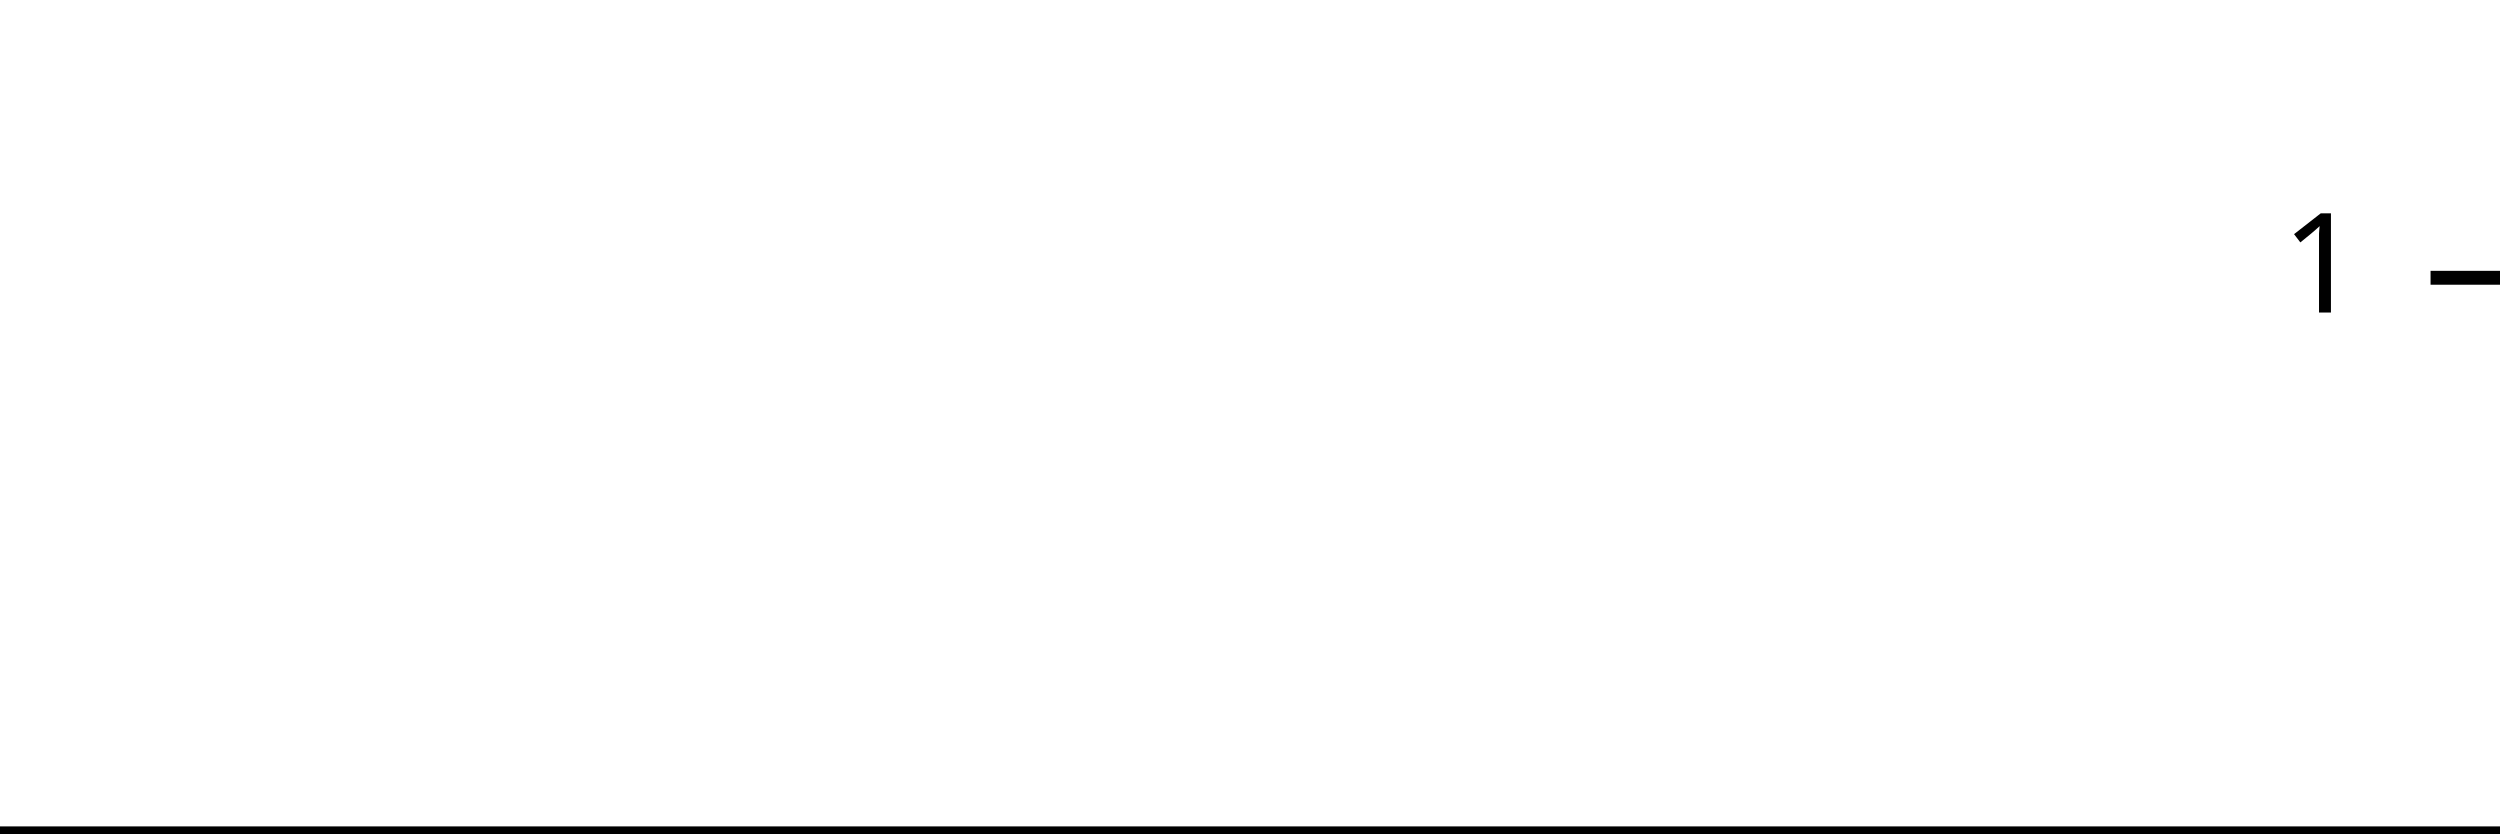
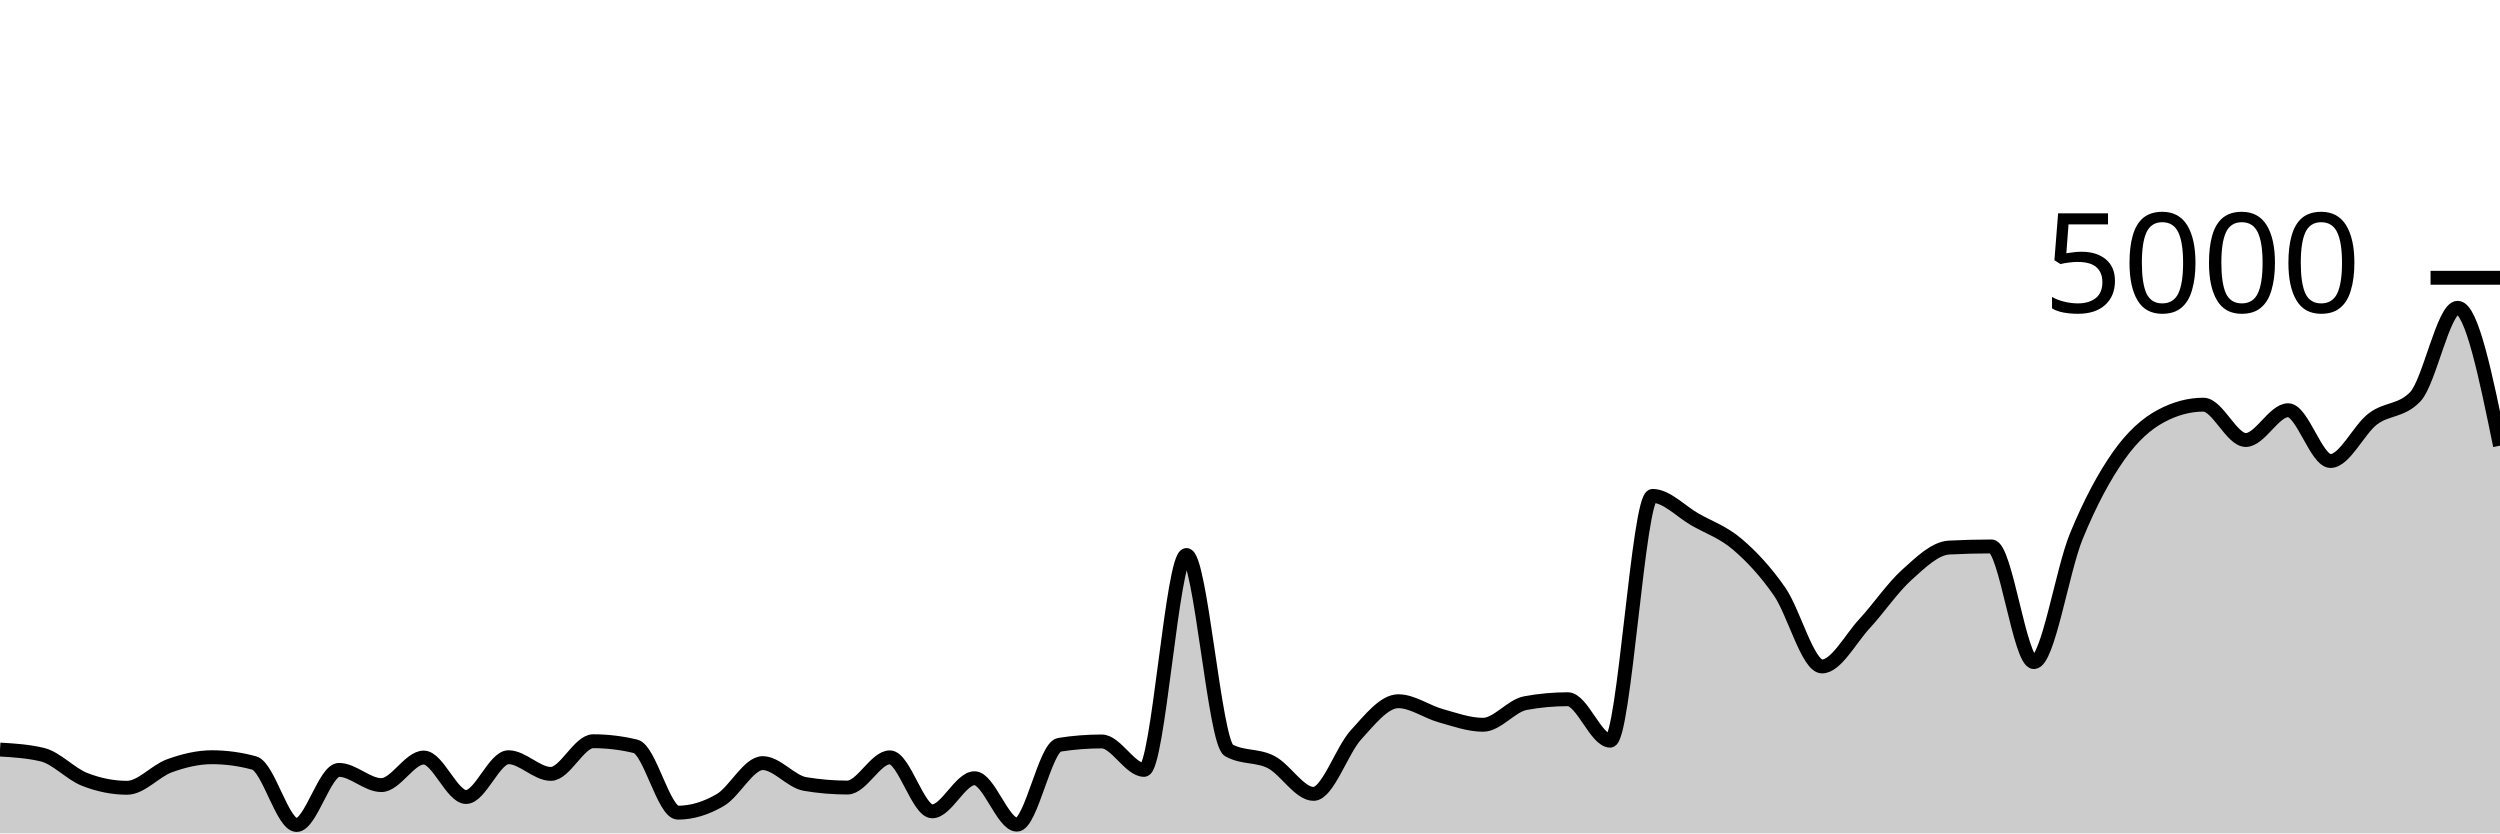
<svg xmlns="http://www.w3.org/2000/svg" viewBox="0 0 180 60">
  <g transform="translate(0,20)">
-     <path class="area" fill="rgba(0, 0, 0, 0.2)" d="M0,40C1.034,40,2.069,40,3.103,40C4.138,40,5.172,40,6.207,40C7.241,40,8.276,40,9.31,40C10.345,40,11.379,40,12.414,40C13.448,40,14.483,40,15.517,40C16.552,40,17.586,40,18.621,40C19.655,40,20.69,40,21.724,40C22.759,40,23.793,40,24.828,40C25.862,40,26.897,40,27.931,40C28.966,40,30,40,31.034,40C32.069,40,33.103,40,34.138,40C35.172,40,36.207,40,37.241,40C38.276,40,39.31,40,40.345,40C41.379,40,42.414,40,43.448,40C44.483,40,45.517,40,46.552,40C47.586,40,48.621,40,49.655,40C50.69,40,51.724,40,52.759,40C53.793,40,54.828,40,55.862,40C56.897,40,57.931,40,58.966,40C60,40,61.034,40,62.069,40C63.103,40,64.138,40,65.172,40C66.207,40,67.241,40,68.276,40C69.31,40,70.345,40,71.379,40C72.414,40,73.448,40,74.483,40C75.517,40,76.552,40,77.586,40C78.621,40,79.655,40,80.69,40C81.724,40,82.759,40,83.793,40C84.828,40,85.862,40,86.897,40C87.931,40,88.966,40,90,40C91.034,40,92.069,40,93.103,40C94.138,40,95.172,40,96.207,40C97.241,40,98.276,40,99.31,40C100.345,40,101.379,40,102.414,40C103.448,40,104.483,40,105.517,40C106.552,40,107.586,40,108.621,40C109.655,40,110.69,40,111.724,40C112.759,40,113.793,40,114.828,40C115.862,40,116.897,40,117.931,40C118.966,40,120,40,121.034,40C122.069,40,123.103,40,124.138,40C125.172,40,126.207,40,127.241,40C128.276,40,129.31,40,130.345,40C131.379,40,132.414,40,133.448,40C134.483,40,135.517,40,136.552,40C137.586,40,138.621,40,139.655,40C140.69,40,141.724,40,142.759,40C143.793,40,144.828,40,145.862,40C146.897,40,147.931,40,148.966,40C150,40,151.034,40,152.069,40C153.103,40,154.138,40,155.172,40C156.207,40,157.241,40,158.276,40C159.31,40,160.345,40,161.379,40C162.414,40,163.448,40,164.483,40C165.517,40,166.552,40,167.586,40C168.621,40,169.655,40,170.69,40C171.724,40,172.759,40,173.793,40C174.828,40,175.862,40,176.897,40C177.931,40,178.966,40,180,40L180,40C178.966,40,177.931,40,176.897,40C175.862,40,174.828,40,173.793,40C172.759,40,171.724,40,170.69,40C169.655,40,168.621,40,167.586,40C166.552,40,165.517,40,164.483,40C163.448,40,162.414,40,161.379,40C160.345,40,159.31,40,158.276,40C157.241,40,156.207,40,155.172,40C154.138,40,153.103,40,152.069,40C151.034,40,150,40,148.966,40C147.931,40,146.897,40,145.862,40C144.828,40,143.793,40,142.759,40C141.724,40,140.69,40,139.655,40C138.621,40,137.586,40,136.552,40C135.517,40,134.483,40,133.448,40C132.414,40,131.379,40,130.345,40C129.31,40,128.276,40,127.241,40C126.207,40,125.172,40,124.138,40C123.103,40,122.069,40,121.034,40C120,40,118.966,40,117.931,40C116.897,40,115.862,40,114.828,40C113.793,40,112.759,40,111.724,40C110.69,40,109.655,40,108.621,40C107.586,40,106.552,40,105.517,40C104.483,40,103.448,40,102.414,40C101.379,40,100.345,40,99.31,40C98.276,40,97.241,40,96.207,40C95.172,40,94.138,40,93.103,40C92.069,40,91.034,40,90,40C88.966,40,87.931,40,86.897,40C85.862,40,84.828,40,83.793,40C82.759,40,81.724,40,80.69,40C79.655,40,78.621,40,77.586,40C76.552,40,75.517,40,74.483,40C73.448,40,72.414,40,71.379,40C70.345,40,69.31,40,68.276,40C67.241,40,66.207,40,65.172,40C64.138,40,63.103,40,62.069,40C61.034,40,60,40,58.966,40C57.931,40,56.897,40,55.862,40C54.828,40,53.793,40,52.759,40C51.724,40,50.69,40,49.655,40C48.621,40,47.586,40,46.552,40C45.517,40,44.483,40,43.448,40C42.414,40,41.379,40,40.345,40C39.31,40,38.276,40,37.241,40C36.207,40,35.172,40,34.138,40C33.103,40,32.069,40,31.034,40C30,40,28.966,40,27.931,40C26.897,40,25.862,40,24.828,40C23.793,40,22.759,40,21.724,40C20.69,40,19.655,40,18.621,40C17.586,40,16.552,40,15.517,40C14.483,40,13.448,40,12.414,40C11.379,40,10.345,40,9.31,40C8.276,40,7.241,40,6.207,40C5.172,40,4.138,40,3.103,40C2.069,40,1.034,40,0,40Z" />
-     <path class="line" stroke="black" fill="none" d="M0,40C1.034,40,2.069,40,3.103,40C4.138,40,5.172,40,6.207,40C7.241,40,8.276,40,9.31,40C10.345,40,11.379,40,12.414,40C13.448,40,14.483,40,15.517,40C16.552,40,17.586,40,18.621,40C19.655,40,20.69,40,21.724,40C22.759,40,23.793,40,24.828,40C25.862,40,26.897,40,27.931,40C28.966,40,30,40,31.034,40C32.069,40,33.103,40,34.138,40C35.172,40,36.207,40,37.241,40C38.276,40,39.31,40,40.345,40C41.379,40,42.414,40,43.448,40C44.483,40,45.517,40,46.552,40C47.586,40,48.621,40,49.655,40C50.69,40,51.724,40,52.759,40C53.793,40,54.828,40,55.862,40C56.897,40,57.931,40,58.966,40C60,40,61.034,40,62.069,40C63.103,40,64.138,40,65.172,40C66.207,40,67.241,40,68.276,40C69.31,40,70.345,40,71.379,40C72.414,40,73.448,40,74.483,40C75.517,40,76.552,40,77.586,40C78.621,40,79.655,40,80.69,40C81.724,40,82.759,40,83.793,40C84.828,40,85.862,40,86.897,40C87.931,40,88.966,40,90,40C91.034,40,92.069,40,93.103,40C94.138,40,95.172,40,96.207,40C97.241,40,98.276,40,99.31,40C100.345,40,101.379,40,102.414,40C103.448,40,104.483,40,105.517,40C106.552,40,107.586,40,108.621,40C109.655,40,110.69,40,111.724,40C112.759,40,113.793,40,114.828,40C115.862,40,116.897,40,117.931,40C118.966,40,120,40,121.034,40C122.069,40,123.103,40,124.138,40C125.172,40,126.207,40,127.241,40C128.276,40,129.31,40,130.345,40C131.379,40,132.414,40,133.448,40C134.483,40,135.517,40,136.552,40C137.586,40,138.621,40,139.655,40C140.69,40,141.724,40,142.759,40C143.793,40,144.828,40,145.862,40C146.897,40,147.931,40,148.966,40C150,40,151.034,40,152.069,40C153.103,40,154.138,40,155.172,40C156.207,40,157.241,40,158.276,40C159.31,40,160.345,40,161.379,40C162.414,40,163.448,40,164.483,40C165.517,40,166.552,40,167.586,40C168.621,40,169.655,40,170.69,40C171.724,40,172.759,40,173.793,40C174.828,40,175.862,40,176.897,40C177.931,40,178.966,40,180,40" />
+     <path class="area" fill="rgba(0, 0, 0, 0.2)" d="M0,33.968C1.017,34.029,2.034,34.091,3.051,34.336C4.068,34.581,5.085,35.723,6.102,36.12C7.119,36.517,8.136,36.72,9.153,36.72C10.169,36.72,11.186,35.503,12.203,35.136C13.22,34.769,14.237,34.52,15.254,34.52C16.271,34.52,17.288,34.659,18.305,34.936C19.322,35.213,20.339,39.4,21.356,39.4C22.373,39.4,23.39,35.432,24.407,35.432C25.424,35.432,26.441,36.528,27.458,36.528C28.475,36.528,29.492,34.544,30.508,34.544C31.525,34.544,32.542,37.384,33.559,37.384C34.576,37.384,35.593,34.52,36.61,34.52C37.627,34.52,38.644,35.72,39.661,35.72C40.678,35.72,41.695,33.368,42.712,33.368C43.729,33.368,44.746,33.491,45.763,33.736C46.78,33.981,47.797,38.512,48.814,38.512C49.831,38.512,50.847,38.195,51.864,37.6C52.881,37.005,53.898,34.944,54.915,34.944C55.932,34.944,56.949,36.277,57.966,36.448C58.983,36.619,60,36.704,61.017,36.704C62.034,36.704,63.051,34.528,64.068,34.528C65.085,34.528,66.102,38.416,67.119,38.416C68.136,38.416,69.153,36.032,70.169,36.032C71.186,36.032,72.203,39.376,73.22,39.376C74.237,39.376,75.254,33.784,76.271,33.624C77.288,33.464,78.305,33.384,79.322,33.384C80.339,33.384,81.356,35.432,82.373,35.432C83.39,35.432,84.407,19.96,85.424,19.96C86.441,19.96,87.458,33.459,88.475,34.024C89.492,34.589,90.508,34.349,91.525,34.872C92.542,35.395,93.559,37.16,94.576,37.16C95.593,37.16,96.61,34.024,97.627,32.912C98.644,31.8,99.661,30.488,100.678,30.488C101.695,30.488,102.712,31.245,103.729,31.528C104.746,31.811,105.763,32.184,106.78,32.184C107.797,32.184,108.814,30.811,109.831,30.624C110.847,30.437,111.864,30.344,112.881,30.344C113.898,30.344,114.915,33.328,115.932,33.328C116.949,33.328,117.966,15.704,118.983,15.704C120,15.704,121.017,16.82,122.034,17.4C123.051,17.98,124.068,18.317,125.085,19.184C126.102,20.051,127.119,21.133,128.136,22.6C129.153,24.067,130.169,27.984,131.186,27.984C132.203,27.984,133.22,26.011,134.237,24.912C135.254,23.813,136.271,22.307,137.288,21.392C138.305,20.477,139.322,19.477,140.339,19.424C141.356,19.371,142.373,19.344,143.39,19.344C144.407,19.344,145.424,27.672,146.441,27.672C147.458,27.672,148.475,21.091,149.492,18.616C150.508,16.141,151.525,14.268,152.542,12.824C153.559,11.38,154.576,10.496,155.593,9.952C156.61,9.408,157.627,9.136,158.644,9.136C159.661,9.136,160.678,11.68,161.695,11.68C162.712,11.68,163.729,9.536,164.746,9.536C165.763,9.536,166.78,13.192,167.797,13.192C168.814,13.192,169.831,10.931,170.847,10.16C171.864,9.389,172.881,9.629,173.898,8.568C174.915,7.507,175.932,2.16,176.949,2.16C177.966,2.16,178.983,7.124,180,12.088L180,40C178.983,40,177.966,40,176.949,40C175.932,40,174.915,40,173.898,40C172.881,40,171.864,40,170.847,40C169.831,40,168.814,40,167.797,40C166.78,40,165.763,40,164.746,40C163.729,40,162.712,40,161.695,40C160.678,40,159.661,40,158.644,40C157.627,40,156.61,40,155.593,40C154.576,40,153.559,40,152.542,40C151.525,40,150.508,40,149.492,40C148.475,40,147.458,40,146.441,40C145.424,40,144.407,40,143.39,40C142.373,40,141.356,40,140.339,40C139.322,40,138.305,40,137.288,40C136.271,40,135.254,40,134.237,40C133.22,40,132.203,40,131.186,40C130.169,40,129.153,40,128.136,40C127.119,40,126.102,40,125.085,40C124.068,40,123.051,40,122.034,40C121.017,40,120,40,118.983,40C117.966,40,116.949,40,115.932,40C114.915,40,113.898,40,112.881,40C111.864,40,110.847,40,109.831,40C108.814,40,107.797,40,106.78,40C105.763,40,104.746,40,103.729,40C102.712,40,101.695,40,100.678,40C99.661,40,98.644,40,97.627,40C96.61,40,95.593,40,94.576,40C93.559,40,92.542,40,91.525,40C90.508,40,89.492,40,88.475,40C87.458,40,86.441,40,85.424,40C84.407,40,83.39,40,82.373,40C81.356,40,80.339,40,79.322,40C78.305,40,77.288,40,76.271,40C75.254,40,74.237,40,73.22,40C72.203,40,71.186,40,70.169,40C69.153,40,68.136,40,67.119,40C66.102,40,65.085,40,64.068,40C63.051,40,62.034,40,61.017,40C60,40,58.983,40,57.966,40C56.949,40,55.932,40,54.915,40C53.898,40,52.881,40,51.864,40C50.847,40,49.831,40,48.814,40C47.797,40,46.78,40,45.763,40C44.746,40,43.729,40,42.712,40C41.695,40,40.678,40,39.661,40C38.644,40,37.627,40,36.61,40C35.593,40,34.576,40,33.559,40C32.542,40,31.525,40,30.508,40C29.492,40,28.475,40,27.458,40C26.441,40,25.424,40,24.407,40C23.39,40,22.373,40,21.356,40C20.339,40,19.322,40,18.305,40C17.288,40,16.271,40,15.254,40C14.237,40,13.22,40,12.203,40C11.186,40,10.169,40,9.153,40C8.136,40,7.119,40,6.102,40C5.085,40,4.068,40,3.051,40C2.034,40,1.017,40,0,40Z" />
+     <path class="line" stroke="black" fill="none" d="M0,33.968C1.017,34.029,2.034,34.091,3.051,34.336C4.068,34.581,5.085,35.723,6.102,36.12C7.119,36.517,8.136,36.72,9.153,36.72C10.169,36.72,11.186,35.503,12.203,35.136C13.22,34.769,14.237,34.52,15.254,34.52C16.271,34.52,17.288,34.659,18.305,34.936C19.322,35.213,20.339,39.4,21.356,39.4C22.373,39.4,23.39,35.432,24.407,35.432C25.424,35.432,26.441,36.528,27.458,36.528C28.475,36.528,29.492,34.544,30.508,34.544C31.525,34.544,32.542,37.384,33.559,37.384C34.576,37.384,35.593,34.52,36.61,34.52C37.627,34.52,38.644,35.72,39.661,35.72C40.678,35.72,41.695,33.368,42.712,33.368C43.729,33.368,44.746,33.491,45.763,33.736C46.78,33.981,47.797,38.512,48.814,38.512C49.831,38.512,50.847,38.195,51.864,37.6C52.881,37.005,53.898,34.944,54.915,34.944C55.932,34.944,56.949,36.277,57.966,36.448C58.983,36.619,60,36.704,61.017,36.704C62.034,36.704,63.051,34.528,64.068,34.528C65.085,34.528,66.102,38.416,67.119,38.416C68.136,38.416,69.153,36.032,70.169,36.032C71.186,36.032,72.203,39.376,73.22,39.376C74.237,39.376,75.254,33.784,76.271,33.624C77.288,33.464,78.305,33.384,79.322,33.384C80.339,33.384,81.356,35.432,82.373,35.432C83.39,35.432,84.407,19.96,85.424,19.96C86.441,19.96,87.458,33.459,88.475,34.024C89.492,34.589,90.508,34.349,91.525,34.872C92.542,35.395,93.559,37.16,94.576,37.16C95.593,37.16,96.61,34.024,97.627,32.912C98.644,31.8,99.661,30.488,100.678,30.488C101.695,30.488,102.712,31.245,103.729,31.528C104.746,31.811,105.763,32.184,106.78,32.184C107.797,32.184,108.814,30.811,109.831,30.624C110.847,30.437,111.864,30.344,112.881,30.344C113.898,30.344,114.915,33.328,115.932,33.328C116.949,33.328,117.966,15.704,118.983,15.704C120,15.704,121.017,16.82,122.034,17.4C123.051,17.98,124.068,18.317,125.085,19.184C126.102,20.051,127.119,21.133,128.136,22.6C129.153,24.067,130.169,27.984,131.186,27.984C132.203,27.984,133.22,26.011,134.237,24.912C135.254,23.813,136.271,22.307,137.288,21.392C138.305,20.477,139.322,19.477,140.339,19.424C141.356,19.371,142.373,19.344,143.39,19.344C144.407,19.344,145.424,27.672,146.441,27.672C147.458,27.672,148.475,21.091,149.492,18.616C150.508,16.141,151.525,14.268,152.542,12.824C153.559,11.38,154.576,10.496,155.593,9.952C156.61,9.408,157.627,9.136,158.644,9.136C159.661,9.136,160.678,11.68,161.695,11.68C162.712,11.68,163.729,9.536,164.746,9.536C165.763,9.536,166.78,13.192,167.797,13.192C168.814,13.192,169.831,10.931,170.847,10.16C171.864,9.389,172.881,9.629,173.898,8.568C174.915,7.507,175.932,2.16,176.949,2.16C177.966,2.16,178.983,7.124,180,12.088" />
    <path class="axis-ceiling" stroke-width="1" stroke="black" fill="none" d="M175,0L180,0" />
-     <text class="axis-ceiling-label" font-family="sans-serif" text-anchor="end" font-size="10px" x="170" y="2.5">1</text>
+     <text class="axis-ceiling-label" font-family="sans-serif" text-anchor="end" font-size="10px" x="170" y="2.5">5000</text>
  </g>
</svg>
